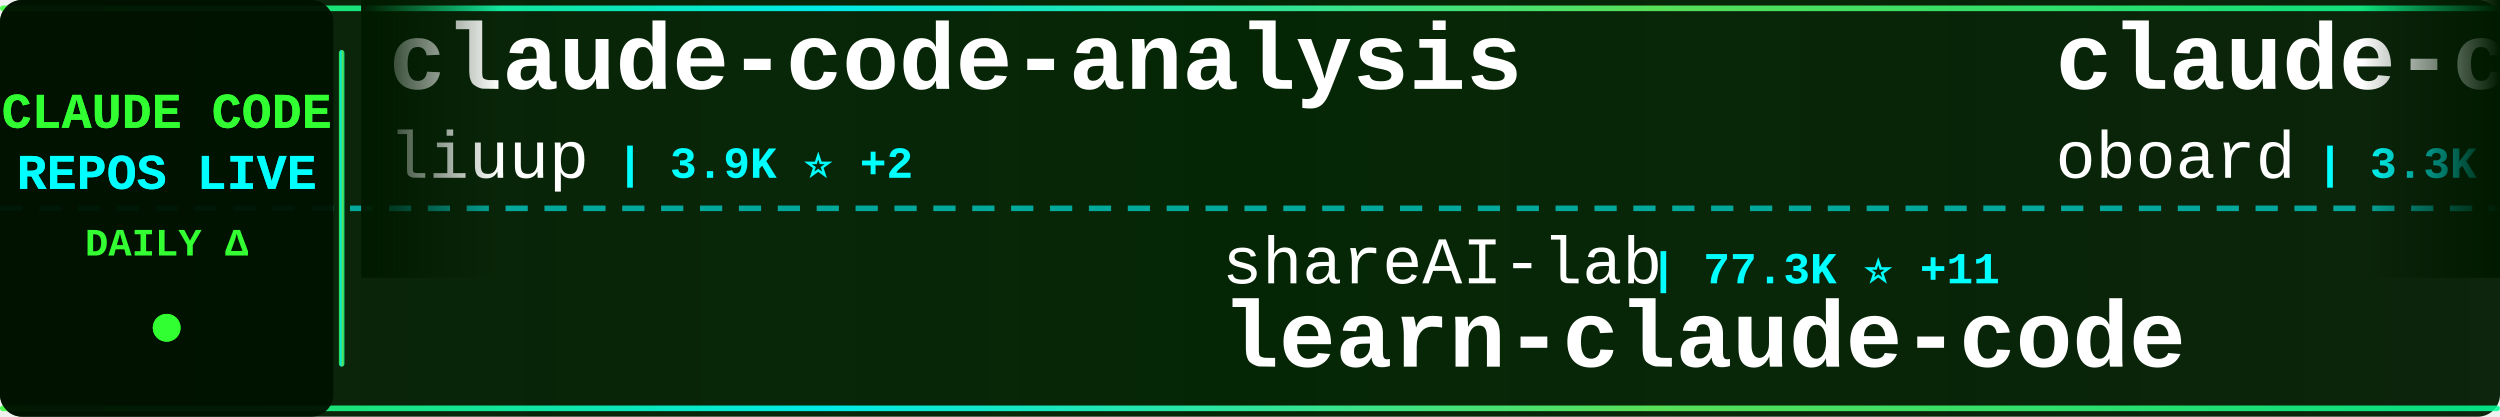
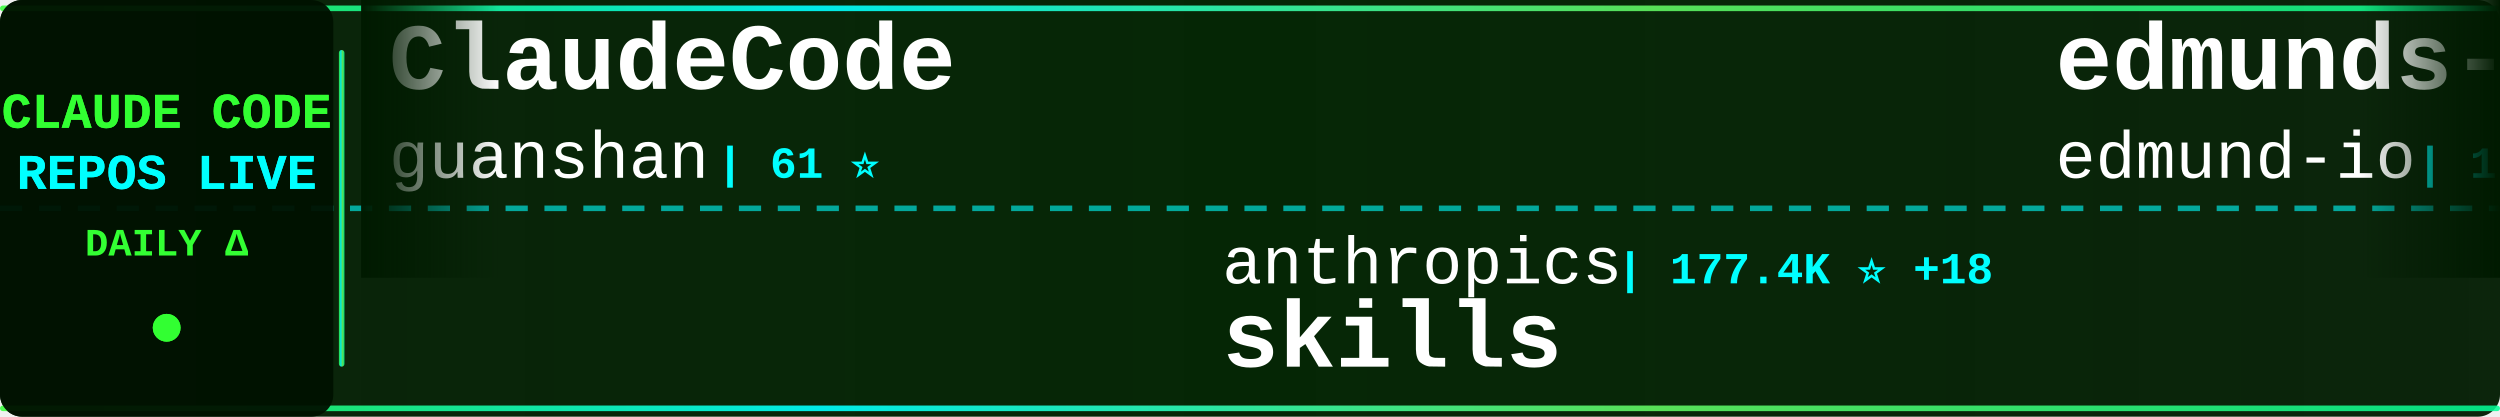
<svg xmlns="http://www.w3.org/2000/svg" width="900" height="150">
  <defs>
    <linearGradient id="tickerBg" x1="0%" y1="0%" x2="100%" y2="0%">
      <stop offset="0%" style="stop-color:#001a00;stop-opacity:0.95" />
      <stop offset="50%" style="stop-color:#002200;stop-opacity:0.98" />
      <stop offset="100%" style="stop-color:#001a00;stop-opacity:0.95" />
    </linearGradient>
    <linearGradient id="borderGrad" x1="0%" y1="0%" x2="100%" y2="0%">
      <stop offset="0%" style="stop-color:#33ff33;stop-opacity:0.85">
        <animate attributeName="stop-opacity" values="0.85;1;0.85" dur="2s" repeatCount="indefinite" />
      </stop>
      <stop offset="33%" style="stop-color:#00ffff;stop-opacity:0.9">
        <animate attributeName="stop-opacity" values="0.9;1;0.9" dur="2.2s" repeatCount="indefinite" />
      </stop>
      <stop offset="66%" style="stop-color:#66ff66;stop-opacity:0.85">
        <animate attributeName="stop-opacity" values="0.85;1;0.85" dur="1.8s" repeatCount="indefinite" />
      </stop>
      <stop offset="100%" style="stop-color:#00ff99;stop-opacity:0.85">
        <animate attributeName="stop-opacity" values="0.85;1;0.85" dur="2s" repeatCount="indefinite" />
      </stop>
    </linearGradient>
    <filter id="textGlow">
      <feGaussianBlur stdDeviation="0.1" result="coloredBlur" />
      <feMerge>
        <feMergeNode in="coloredBlur" />
        <feMergeNode in="SourceGraphic" />
      </feMerge>
    </filter>
    <filter id="metricGlow">
      <feGaussianBlur stdDeviation="0.2" result="coloredBlur" />
      <feMerge>
        <feMergeNode in="coloredBlur" />
        <feMergeNode in="SourceGraphic" />
      </feMerge>
    </filter>
    <linearGradient id="leftFade" x1="0%" y1="0%" x2="100%" y2="0%">
      <stop offset="0%" style="stop-color:#001a00;stop-opacity:1" />
      <stop offset="100%" style="stop-color:#001a00;stop-opacity:0" />
    </linearGradient>
    <linearGradient id="rightFade" x1="0%" y1="0%" x2="100%" y2="0%">
      <stop offset="0%" style="stop-color:#001a00;stop-opacity:0" />
      <stop offset="100%" style="stop-color:#001a00;stop-opacity:1" />
    </linearGradient>
  </defs>
  <rect width="900" height="150" fill="url(#tickerBg)" rx="8" />
  <rect x="0" y="2" width="900" height="2" fill="url(#borderGrad)" rx="1" />
  <rect x="0" y="146" width="900" height="2" fill="url(#borderGrad)" rx="1" />
  <line x1="0" y1="75" x2="900" y2="75" stroke="#00ffff" stroke-width="2" stroke-dasharray="8 6" opacity="0.6" />
  <rect x="0" y="0" width="120" height="150" fill="#001100" opacity="0.95" rx="8" />
  <text x="60" y="46" font-family="'Courier New', monospace" font-size="18" font-weight="bold" fill="#33ff33" text-anchor="middle" filter="url(#textGlow)">
    CLAUDE CODE
  </text>
  <text x="60" y="68" font-family="'Courier New', monospace" font-size="18" font-weight="bold" fill="#00ffff" text-anchor="middle" filter="url(#textGlow)">
    REPOS LIVE
  </text>
  <text x="60" y="92" font-family="'Courier New', monospace" font-size="14" font-weight="bold" fill="#33ff33" text-anchor="middle">
    DAILY Δ
  </text>
  <circle cx="60" cy="118" r="5" fill="#33ff33" filter="url(#metricGlow)">
    <animate attributeName="r" values="4;6;4" dur="1.5s" repeatCount="indefinite" />
    <animate attributeName="opacity" values="0.6;1;0.6" dur="1.5s" repeatCount="indefinite" />
  </circle>
  <rect x="122" y="18" width="2" height="114" fill="url(#borderGrad)" rx="1" />
  <clipPath id="tickerClip">
    <rect x="130" y="0" width="770" height="150" />
  </clipPath>
  <g clip-path="url(#tickerClip)">
    <g id="tickerItems">
      <animateTransform attributeName="transform" attributeType="XML" type="translate" from="0 0" to="-3000 0" dur="54s" repeatCount="indefinite" />
      <g transform="translate(0, 0)">
-         <text x="140" y="32" font-family="'Courier New', monospace" font-size="34" font-weight="bold" fill="#ffffff">claude-code-analysis</text>
-         <text x="140" y="64" font-family="'Courier New', monospace" font-size="24" font-weight="normal" fill="#ffffff" opacity="1.0">liuup</text>
-         <text x="222" y="64" font-family="'Courier New', monospace" font-size="16" font-weight="bold" fill="#00ffff"> | 3.9K ⭐ +2</text>
+         <text x="140" y="32" font-family="'Courier New', monospace" font-size="34" font-weight="bold" fill="#ffffff">ClaudeCode</text>
+         <text x="140" y="64" font-family="'Courier New', monospace" font-size="24" font-weight="normal" fill="#ffffff" opacity="1.0">guanshan</text>
+         <text x="258" y="64" font-family="'Courier New', monospace" font-size="16" font-weight="bold" fill="#00ffff"> | 61 ⭐</text>
      </g>
      <g transform="translate(300, 0)">
-         <text x="140" y="102" font-family="'Courier New', monospace" font-size="24" font-weight="normal" fill="#ffffff" opacity="1.0">shareAI-lab</text>
-         <text x="294" y="102" font-family="'Courier New', monospace" font-size="16" font-weight="bold" fill="#00ffff"> | 77.3K ⭐ +11</text>
-         <text x="140" y="132" font-family="'Courier New', monospace" font-size="34" font-weight="bold" fill="#ffffff">learn-claude-code</text>
+         <text x="140" y="102" font-family="'Courier New', monospace" font-size="24" font-weight="normal" fill="#ffffff" opacity="1.0">anthropics</text>
+         <text x="282" y="102" font-family="'Courier New', monospace" font-size="16" font-weight="bold" fill="#00ffff"> | 177.4K ⭐ +18</text>
+         <text x="140" y="132" font-family="'Courier New', monospace" font-size="34" font-weight="bold" fill="#ffffff">skills</text>
      </g>
      <g transform="translate(600, 0)">
-         <text x="140" y="32" font-family="'Courier New', monospace" font-size="34" font-weight="bold" fill="#ffffff">claude-code-rev</text>
-         <text x="140" y="64" font-family="'Courier New', monospace" font-size="24" font-weight="normal" fill="#ffffff" opacity="1.0">oboard</text>
-         <text x="234" y="64" font-family="'Courier New', monospace" font-size="16" font-weight="bold" fill="#00ffff"> | 3.3K ⭐</text>
+         <text x="140" y="32" font-family="'Courier New', monospace" font-size="34" font-weight="bold" fill="#ffffff">edmunds-claude-code</text>
+         <text x="140" y="64" font-family="'Courier New', monospace" font-size="24" font-weight="normal" fill="#ffffff" opacity="1.0">edmund-io</text>
+         <text x="270" y="64" font-family="'Courier New', monospace" font-size="16" font-weight="bold" fill="#00ffff"> | 1.5K ⭐</text>
      </g>
      <g transform="translate(900, 0)">
+         <text x="140" y="102" font-family="'Courier New', monospace" font-size="24" font-weight="normal" fill="#ffffff" opacity="1.0">disler</text>
+         <text x="234" y="102" font-family="'Courier New', monospace" font-size="16" font-weight="bold" fill="#00ffff"> | 1.7K ⭐</text>
+         <text x="140" y="132" font-family="'Courier New', monospace" font-size="34" font-weight="bold" fill="#ffffff">pi-vs-claude-code</text>
+       </g>
+       <g transform="translate(1200, 0)">
+         <text x="140" y="32" font-family="'Courier New', monospace" font-size="34" font-weight="bold" fill="#ffffff">Claude-code</text>
+         <text x="140" y="64" font-family="'Courier New', monospace" font-size="24" font-weight="normal" fill="#ffffff" opacity="1.0">fazxes</text>
+         <text x="234" y="64" font-family="'Courier New', monospace" font-size="16" font-weight="bold" fill="#00ffff"> | 243 ⭐</text>
+       </g>
+       <g transform="translate(1500, 0)">
        <text x="140" y="102" font-family="'Courier New', monospace" font-size="24" font-weight="normal" fill="#ffffff" opacity="1.0">Alishahryar1</text>
-         <text x="306" y="102" font-family="'Courier New', monospace" font-size="16" font-weight="bold" fill="#00ffff"> | 55.6K ⭐ +9</text>
+         <text x="306" y="102" font-family="'Courier New', monospace" font-size="16" font-weight="bold" fill="#00ffff"> | 55.6K ⭐ +18</text>
        <text x="140" y="132" font-family="'Courier New', monospace" font-size="34" font-weight="bold" fill="#ffffff">free-claude-code</text>
      </g>
-       <g transform="translate(1200, 0)">
-         <text x="140" y="32" font-family="'Courier New', monospace" font-size="34" font-weight="bold" fill="#ffffff">claude-code-local</text>
-         <text x="140" y="64" font-family="'Courier New', monospace" font-size="24" font-weight="normal" fill="#ffffff" opacity="1.0">nicedreamzapp</text>
-         <text x="318" y="64" font-family="'Courier New', monospace" font-size="16" font-weight="bold" fill="#00ffff"> | 3.3K ⭐ -1</text>
+       <g transform="translate(1800, 0)">
+         <text x="140" y="32" font-family="'Courier New', monospace" font-size="34" font-weight="bold" fill="#ffffff">claude-code-my-workflow</text>
+         <text x="140" y="64" font-family="'Courier New', monospace" font-size="24" font-weight="normal" fill="#ffffff" opacity="1.0">pedrohcgs</text>
+         <text x="270" y="64" font-family="'Courier New', monospace" font-size="16" font-weight="bold" fill="#00ffff"> | 1.6K ⭐</text>
      </g>
-       <g transform="translate(1500, 0)">
+       <g transform="translate(2100, 0)">
+         <text x="140" y="102" font-family="'Courier New', monospace" font-size="24" font-weight="normal" fill="#ffffff" opacity="1.0">AprilNEA</text>
+         <text x="258" y="102" font-family="'Courier New', monospace" font-size="16" font-weight="bold" fill="#00ffff"> | 391 ⭐</text>
+         <text x="140" y="132" font-family="'Courier New', monospace" font-size="34" font-weight="bold" fill="#ffffff">claude-code-source</text>
+       </g>
+       <g transform="translate(2400, 0)">
+         <text x="140" y="32" font-family="'Courier New', monospace" font-size="34" font-weight="bold" fill="#ffffff">claude-code-best-practic...</text>
+         <text x="140" y="64" font-family="'Courier New', monospace" font-size="24" font-weight="normal" fill="#ffffff" opacity="1.0">shanraisshan</text>
+         <text x="306" y="64" font-family="'Courier New', monospace" font-size="16" font-weight="bold" fill="#00ffff"> | 66.2K ⭐ +10</text>
+       </g>
+       <g transform="translate(2700, 0)">
+         <text x="140" y="102" font-family="'Courier New', monospace" font-size="24" font-weight="normal" fill="#ffffff" opacity="1.0">OrcaWhisper</text>
+         <text x="294" y="102" font-family="'Courier New', monospace" font-size="16" font-weight="bold" fill="#00ffff"> | 99 ⭐</text>
+         <text x="140" y="132" font-family="'Courier New', monospace" font-size="34" font-weight="bold" fill="#ffffff">Claude-Code</text>
+       </g>
+       <g transform="translate(3000, 0)">
+         <text x="140" y="32" font-family="'Courier New', monospace" font-size="34" font-weight="bold" fill="#ffffff">ClaudeCode</text>
+         <text x="140" y="64" font-family="'Courier New', monospace" font-size="24" font-weight="normal" fill="#ffffff" opacity="1.0">guanshan</text>
+         <text x="258" y="64" font-family="'Courier New', monospace" font-size="16" font-weight="bold" fill="#00ffff"> | 61 ⭐</text>
+       </g>
+       <g transform="translate(3300, 0)">
        <text x="140" y="102" font-family="'Courier New', monospace" font-size="24" font-weight="normal" fill="#ffffff" opacity="1.0">anthropics</text>
-         <text x="282" y="102" font-family="'Courier New', monospace" font-size="16" font-weight="bold" fill="#00ffff"> | 177.4K ⭐ +17</text>
+         <text x="282" y="102" font-family="'Courier New', monospace" font-size="16" font-weight="bold" fill="#00ffff"> | 177.4K ⭐ +18</text>
        <text x="140" y="132" font-family="'Courier New', monospace" font-size="34" font-weight="bold" fill="#ffffff">skills</text>
      </g>
-       <g transform="translate(1800, 0)">
-         <text x="140" y="32" font-family="'Courier New', monospace" font-size="34" font-weight="bold" fill="#ffffff">claude-code-source</text>
-         <text x="140" y="64" font-family="'Courier New', monospace" font-size="24" font-weight="normal" fill="#ffffff" opacity="1.0">hangsman</text>
-         <text x="258" y="64" font-family="'Courier New', monospace" font-size="16" font-weight="bold" fill="#00ffff"> | 795 ⭐</text>
-       </g>
-       <g transform="translate(2100, 0)">
-         <text x="140" y="102" font-family="'Courier New', monospace" font-size="24" font-weight="normal" fill="#ffffff" opacity="1.0">anthropics</text>
-         <text x="282" y="102" font-family="'Courier New', monospace" font-size="16" font-weight="bold" fill="#00ffff"> | 6.3K ⭐</text>
-         <text x="140" y="132" font-family="'Courier New', monospace" font-size="34" font-weight="bold" fill="#ffffff">claude-code-security-rev...</text>
-       </g>
-       <g transform="translate(2400, 0)">
-         <text x="140" y="32" font-family="'Courier New', monospace" font-size="34" font-weight="bold" fill="#ffffff">claude-code-workflows</text>
-         <text x="140" y="64" font-family="'Courier New', monospace" font-size="24" font-weight="normal" fill="#ffffff" opacity="1.0">OneRedOak</text>
-         <text x="270" y="64" font-family="'Courier New', monospace" font-size="16" font-weight="bold" fill="#00ffff"> | 3.9K ⭐ -1</text>
-       </g>
-       <g transform="translate(2700, 0)">
-         <text x="140" y="102" font-family="'Courier New', monospace" font-size="24" font-weight="normal" fill="#ffffff" opacity="1.0">zebbern</text>
-         <text x="246" y="102" font-family="'Courier New', monospace" font-size="16" font-weight="bold" fill="#00ffff"> | 4.6K ⭐ -1</text>
-         <text x="140" y="132" font-family="'Courier New', monospace" font-size="34" font-weight="bold" fill="#ffffff">claude-code-guide</text>
-       </g>
-       <g transform="translate(3000, 0)">
-         <text x="140" y="32" font-family="'Courier New', monospace" font-size="34" font-weight="bold" fill="#ffffff">claude-code-analysis</text>
-         <text x="140" y="64" font-family="'Courier New', monospace" font-size="24" font-weight="normal" fill="#ffffff" opacity="1.0">liuup</text>
-         <text x="222" y="64" font-family="'Courier New', monospace" font-size="16" font-weight="bold" fill="#00ffff"> | 3.9K ⭐ +2</text>
-       </g>
-       <g transform="translate(3300, 0)">
-         <text x="140" y="102" font-family="'Courier New', monospace" font-size="24" font-weight="normal" fill="#ffffff" opacity="1.0">shareAI-lab</text>
-         <text x="294" y="102" font-family="'Courier New', monospace" font-size="16" font-weight="bold" fill="#00ffff"> | 77.3K ⭐ +11</text>
-         <text x="140" y="132" font-family="'Courier New', monospace" font-size="34" font-weight="bold" fill="#ffffff">learn-claude-code</text>
-       </g>
      <g transform="translate(3600, 0)">
-         <text x="140" y="32" font-family="'Courier New', monospace" font-size="34" font-weight="bold" fill="#ffffff">claude-code-rev</text>
-         <text x="140" y="64" font-family="'Courier New', monospace" font-size="24" font-weight="normal" fill="#ffffff" opacity="1.0">oboard</text>
-         <text x="234" y="64" font-family="'Courier New', monospace" font-size="16" font-weight="bold" fill="#00ffff"> | 3.3K ⭐</text>
+         <text x="140" y="32" font-family="'Courier New', monospace" font-size="34" font-weight="bold" fill="#ffffff">edmunds-claude-code</text>
+         <text x="140" y="64" font-family="'Courier New', monospace" font-size="24" font-weight="normal" fill="#ffffff" opacity="1.0">edmund-io</text>
+         <text x="270" y="64" font-family="'Courier New', monospace" font-size="16" font-weight="bold" fill="#00ffff"> | 1.5K ⭐</text>
      </g>
      <g transform="translate(3900, 0)">
-         <text x="140" y="102" font-family="'Courier New', monospace" font-size="24" font-weight="normal" fill="#ffffff" opacity="1.0">Alishahryar1</text>
-         <text x="306" y="102" font-family="'Courier New', monospace" font-size="16" font-weight="bold" fill="#00ffff"> | 55.6K ⭐ +9</text>
-         <text x="140" y="132" font-family="'Courier New', monospace" font-size="34" font-weight="bold" fill="#ffffff">free-claude-code</text>
+         <text x="140" y="102" font-family="'Courier New', monospace" font-size="24" font-weight="normal" fill="#ffffff" opacity="1.0">disler</text>
+         <text x="234" y="102" font-family="'Courier New', monospace" font-size="16" font-weight="bold" fill="#00ffff"> | 1.7K ⭐</text>
+         <text x="140" y="132" font-family="'Courier New', monospace" font-size="34" font-weight="bold" fill="#ffffff">pi-vs-claude-code</text>
      </g>
    </g>
  </g>
  <rect x="130" y="0" width="50" height="100" fill="url(#leftFade)" />
  <rect x="850" y="0" width="50" height="100" fill="url(#rightFade)" />
</svg>
